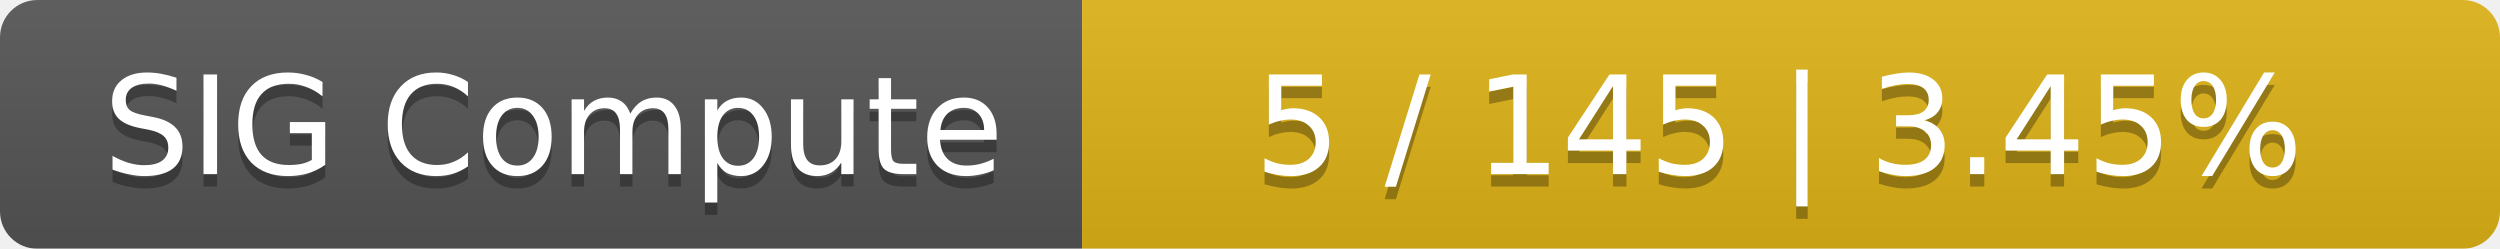
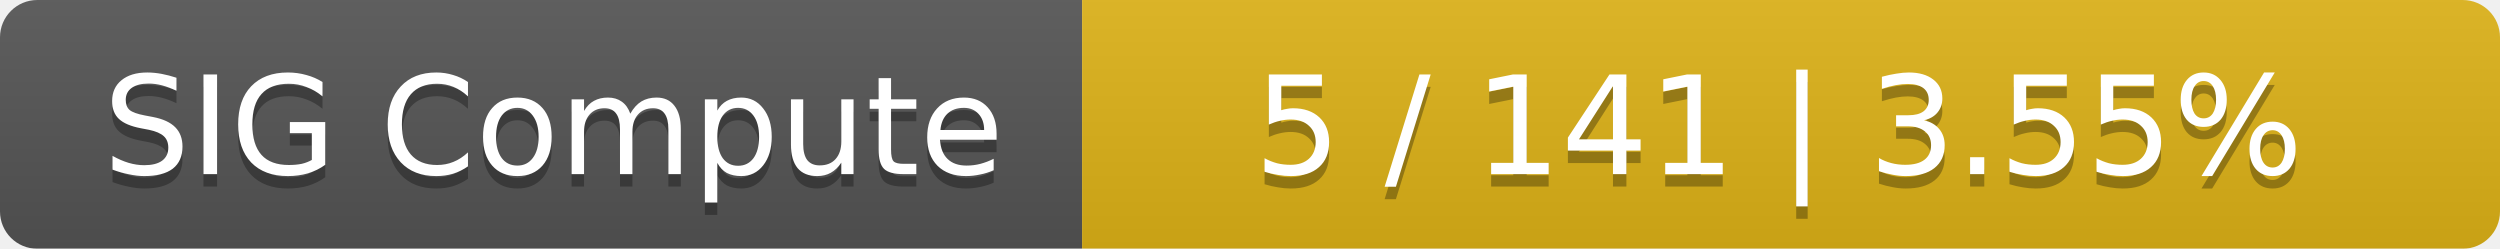
<svg xmlns="http://www.w3.org/2000/svg" width="201" height="20">
  <linearGradient id="smooth" x2="0" y2="100%">
    <stop offset="0" stop-color="#bbb" stop-opacity=".1" />
    <stop offset="1" stop-opacity=".1" />
  </linearGradient>
  <mask id="round">
    <rect width="201" height="20" rx="3" fill="#fff" />
  </mask>
  <g mask="url(#round)">
    <rect width="87" height="20" fill="#555" />
    <rect x="87" width="114" height="20" fill="#dfb317" />
    <rect width="201" height="20" fill="url(#smooth)" />
  </g>
  <g fill="#fff" text-anchor="middle" font-family="DejaVu Sans,Verdana,Geneva,sans-serif" font-size="11">
    <text x="44.5" y="15" fill="#010101" fill-opacity=".3">SIG Compute</text>
    <text x="44.5" y="14">SIG Compute</text>
-     <text x="143" y="15" fill="#010101" fill-opacity=".3">5 / 145    |    3.45%</text>
-     <text x="143" y="14">5 / 145    |    3.45%</text>
+     <text x="143" y="15" fill="#010101" fill-opacity=".3">5 / 141    |    3.55%</text>
+     <text x="143" y="14">5 / 141    |    3.55%</text>
  </g>
</svg>
